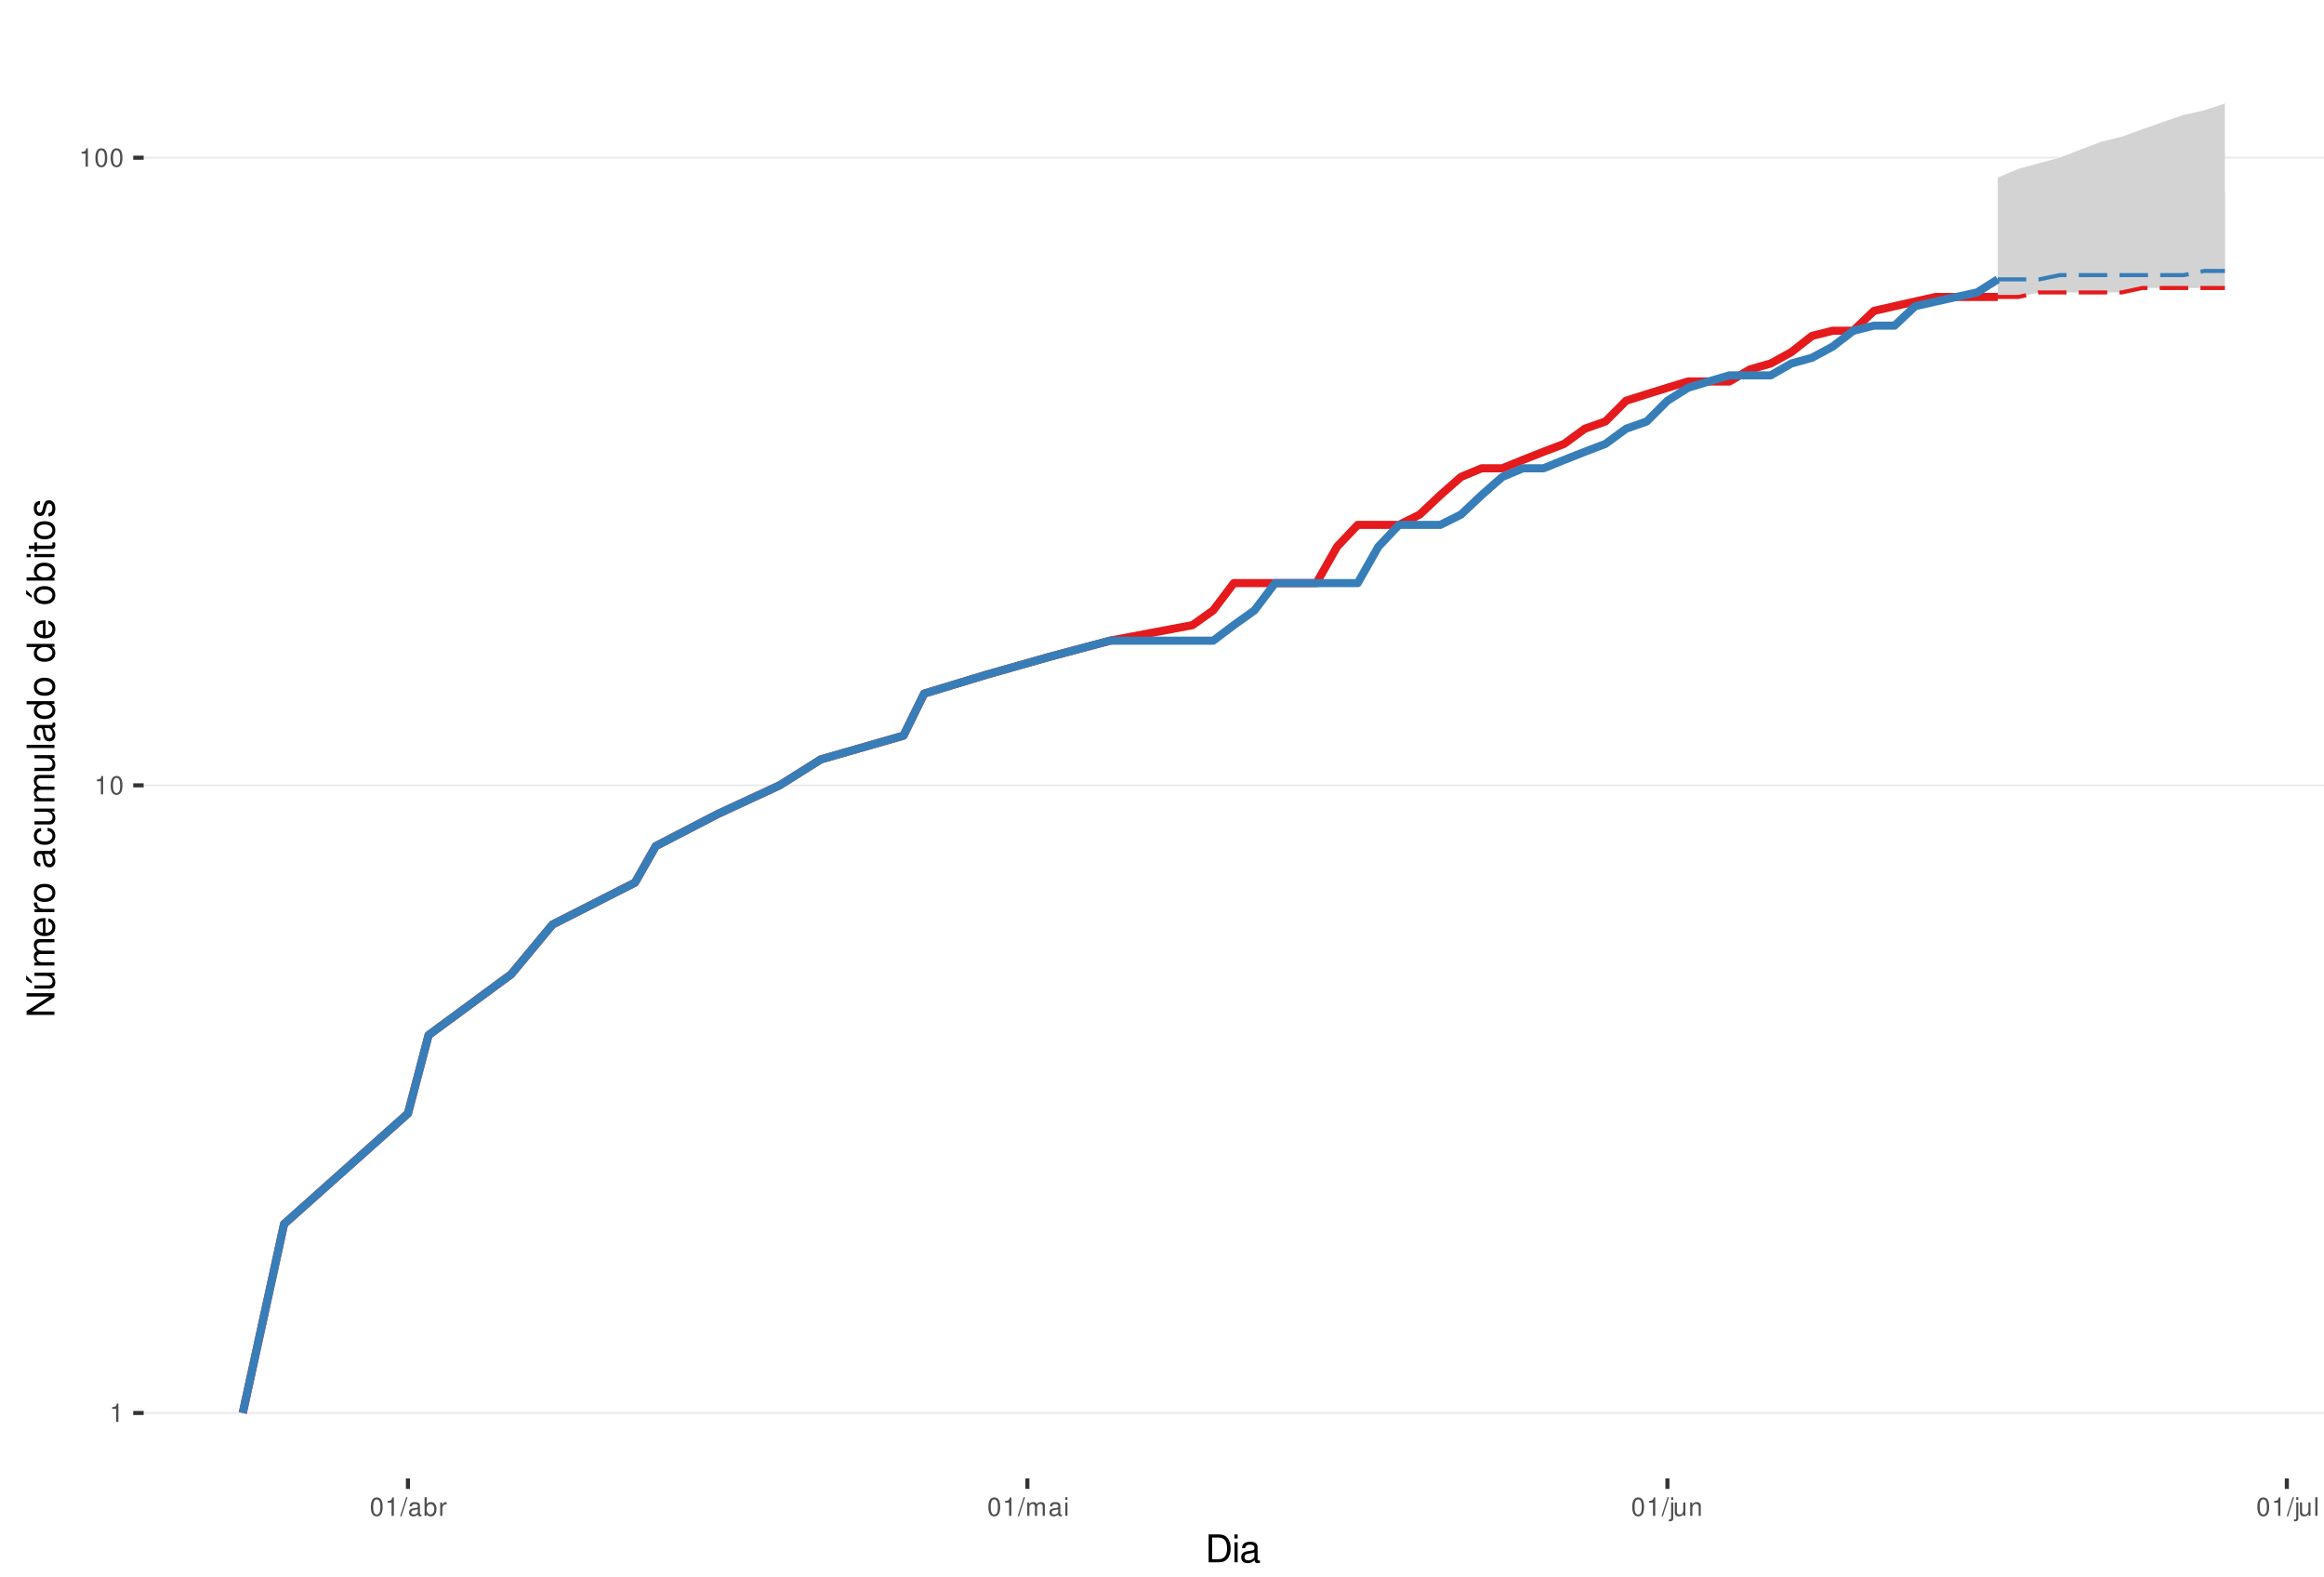
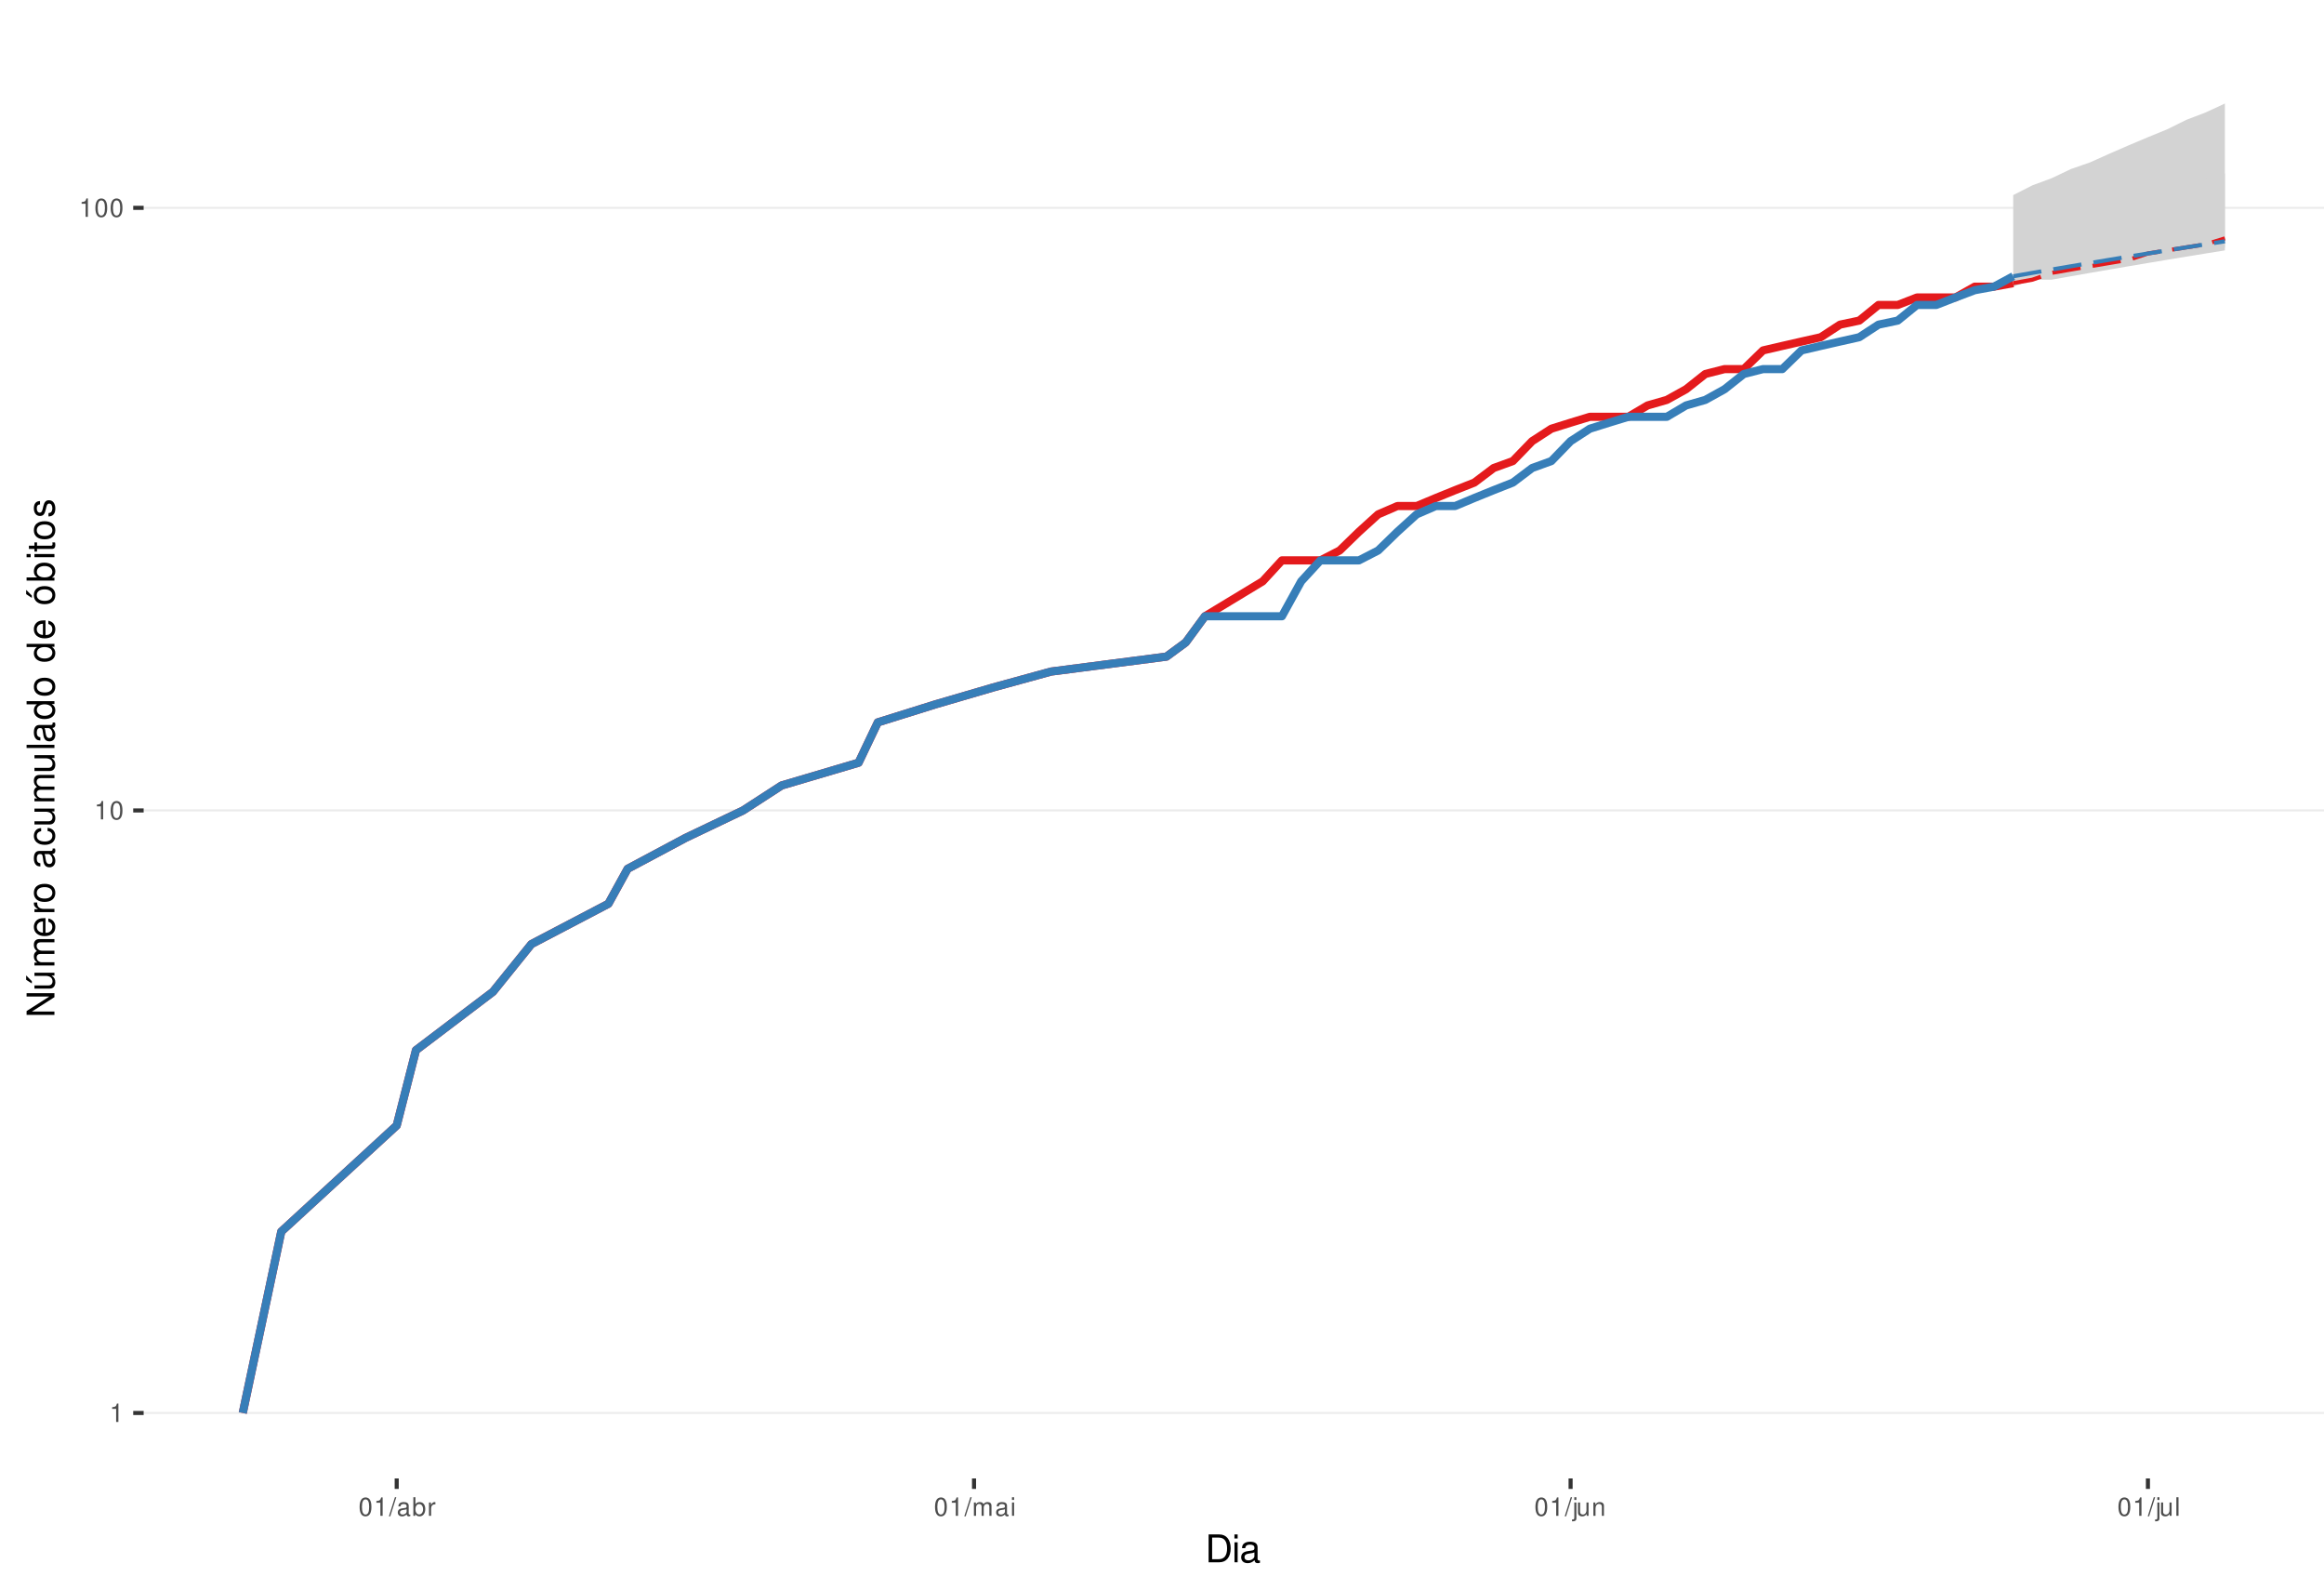
<svg xmlns="http://www.w3.org/2000/svg" xmlns:xlink="http://www.w3.org/1999/xlink" width="609pt" height="413pt" viewBox="0 0 609 413" version="1.1">
  <defs>
    <g>
      <symbol overflow="visible" id="glyph0-0">
        <path style="stroke:none;" d="" />
      </symbol>
      <symbol overflow="visible" id="glyph0-1">
        <path style="stroke:none;" d="M 1.719 -3.422 L 1.719 0 L 2.312 0 L 2.312 -4.812 L 1.922 -4.812 C 1.719 -4.078 1.578 -3.969 0.672 -3.859 L 0.672 -3.422 Z M 1.719 -3.422 " />
      </symbol>
      <symbol overflow="visible" id="glyph0-2">
        <path style="stroke:none;" d="M 1.828 -4.812 C 1.391 -4.812 0.984 -4.609 0.75 -4.281 C 0.438 -3.859 0.281 -3.219 0.281 -2.328 C 0.281 -0.703 0.812 0.156 1.828 0.156 C 2.828 0.156 3.375 -0.703 3.375 -2.297 C 3.375 -3.219 3.234 -3.844 2.922 -4.281 C 2.672 -4.625 2.281 -4.812 1.828 -4.812 Z M 1.828 -4.297 C 2.469 -4.297 2.781 -3.641 2.781 -2.344 C 2.781 -0.969 2.469 -0.328 1.812 -0.328 C 1.203 -0.328 0.891 -1 0.891 -2.328 C 0.891 -3.641 1.203 -4.297 1.828 -4.297 Z M 1.828 -4.297 " />
      </symbol>
      <symbol overflow="visible" id="glyph0-3">
        <path style="stroke:none;" d="M 1.531 -4.859 L -0.047 0.141 L 0.312 0.141 L 1.891 -4.859 Z M 1.531 -4.859 " />
      </symbol>
      <symbol overflow="visible" id="glyph0-4">
        <path style="stroke:none;" d="M 3.562 -0.328 C 3.5 -0.312 3.469 -0.312 3.438 -0.312 C 3.25 -0.312 3.141 -0.406 3.141 -0.578 L 3.141 -2.641 C 3.141 -3.25 2.688 -3.594 1.828 -3.594 C 1.312 -3.594 0.906 -3.438 0.672 -3.188 C 0.516 -3 0.453 -2.797 0.438 -2.453 L 0.984 -2.453 C 1.031 -2.875 1.297 -3.078 1.812 -3.078 C 2.312 -3.078 2.594 -2.891 2.594 -2.562 L 2.594 -2.406 C 2.578 -2.172 2.469 -2.078 2.016 -2.031 C 1.219 -1.922 1.109 -1.891 0.891 -1.812 C 0.484 -1.641 0.281 -1.328 0.281 -0.875 C 0.281 -0.25 0.719 0.156 1.422 0.156 C 1.859 0.156 2.219 0 2.609 -0.359 C 2.656 0 2.828 0.156 3.188 0.156 C 3.297 0.156 3.375 0.141 3.562 0.094 Z M 2.594 -1.094 C 2.594 -0.906 2.531 -0.797 2.375 -0.641 C 2.141 -0.438 1.875 -0.328 1.547 -0.328 C 1.109 -0.328 0.859 -0.547 0.859 -0.891 C 0.859 -1.266 1.094 -1.438 1.703 -1.531 C 2.297 -1.609 2.406 -1.641 2.594 -1.719 Z M 2.594 -1.094 " />
      </symbol>
      <symbol overflow="visible" id="glyph0-5">
        <path style="stroke:none;" d="M 0.359 -4.859 L 0.359 0 L 0.859 0 L 0.859 -0.453 C 1.125 -0.047 1.484 0.156 1.969 0.156 C 2.875 0.156 3.484 -0.594 3.484 -1.75 C 3.484 -2.891 2.922 -3.594 1.984 -3.594 C 1.516 -3.594 1.172 -3.406 0.906 -3.016 L 0.906 -4.859 Z M 1.891 -3.062 C 2.5 -3.062 2.906 -2.531 2.906 -1.703 C 2.906 -0.906 2.484 -0.359 1.891 -0.359 C 1.297 -0.359 0.906 -0.906 0.906 -1.719 C 0.906 -2.531 1.297 -3.062 1.891 -3.062 Z M 1.891 -3.062 " />
      </symbol>
      <symbol overflow="visible" id="glyph0-6">
        <path style="stroke:none;" d="M 0.453 -3.484 L 0.453 0 L 1.016 0 L 1.016 -1.812 C 1.031 -2.656 1.375 -3.016 2.141 -3 L 2.141 -3.562 C 2.047 -3.578 1.984 -3.594 1.922 -3.594 C 1.562 -3.594 1.297 -3.375 0.969 -2.859 L 0.969 -3.484 Z M 0.453 -3.484 " />
      </symbol>
      <symbol overflow="visible" id="glyph0-7">
        <path style="stroke:none;" d="M 0.469 -3.484 L 0.469 0 L 1.031 0 L 1.031 -2.188 C 1.031 -2.703 1.391 -3.109 1.844 -3.109 C 2.25 -3.109 2.484 -2.844 2.484 -2.406 L 2.484 0 L 3.047 0 L 3.047 -2.188 C 3.047 -2.703 3.422 -3.109 3.875 -3.109 C 4.266 -3.109 4.516 -2.844 4.516 -2.406 L 4.516 0 L 5.078 0 L 5.078 -2.609 C 5.078 -3.234 4.719 -3.594 4.062 -3.594 C 3.594 -3.594 3.312 -3.453 2.984 -3.062 C 2.781 -3.422 2.5 -3.594 2.047 -3.594 C 1.578 -3.594 1.266 -3.422 0.984 -3 L 0.984 -3.484 Z M 0.469 -3.484 " />
      </symbol>
      <symbol overflow="visible" id="glyph0-8">
        <path style="stroke:none;" d="M 1 -3.484 L 0.453 -3.484 L 0.453 0 L 1 0 Z M 1 -4.859 L 0.438 -4.859 L 0.438 -4.156 L 1 -4.156 Z M 1 -4.859 " />
      </symbol>
      <symbol overflow="visible" id="glyph0-9">
        <path style="stroke:none;" d="M 0.469 -3.484 L 0.469 0.5 C 0.469 0.859 0.359 0.969 0.016 0.969 C -0.031 0.969 -0.047 0.969 -0.125 0.953 L -0.125 1.438 C -0.047 1.438 -0.016 1.453 0.062 1.453 C 0.688 1.453 1.016 1.203 1.016 0.719 L 1.016 -3.484 Z M 1.016 -4.859 L 0.469 -4.859 L 0.469 -4.156 L 1.016 -4.156 Z M 1.016 -4.859 " />
      </symbol>
      <symbol overflow="visible" id="glyph0-10">
        <path style="stroke:none;" d="M 3.203 0 L 3.203 -3.484 L 2.656 -3.484 L 2.656 -1.516 C 2.656 -0.797 2.281 -0.328 1.703 -0.328 C 1.266 -0.328 0.984 -0.594 0.984 -1.016 L 0.984 -3.484 L 0.438 -3.484 L 0.438 -0.797 C 0.438 -0.219 0.859 0.156 1.547 0.156 C 2.062 0.156 2.391 -0.031 2.703 -0.484 L 2.703 0 Z M 3.203 0 " />
      </symbol>
      <symbol overflow="visible" id="glyph0-11">
        <path style="stroke:none;" d="M 0.469 -3.484 L 0.469 0 L 1.031 0 L 1.031 -1.922 C 1.031 -2.641 1.391 -3.109 1.969 -3.109 C 2.406 -3.109 2.688 -2.828 2.688 -2.422 L 2.688 0 L 3.234 0 L 3.234 -2.641 C 3.234 -3.219 2.812 -3.594 2.141 -3.594 C 1.625 -3.594 1.281 -3.391 0.984 -2.906 L 0.984 -3.484 Z M 0.469 -3.484 " />
      </symbol>
      <symbol overflow="visible" id="glyph0-12">
        <path style="stroke:none;" d="M 1.016 -4.859 L 0.453 -4.859 L 0.453 0 L 1.016 0 Z M 1.016 -4.859 " />
      </symbol>
      <symbol overflow="visible" id="glyph1-0">
        <path style="stroke:none;" d="" />
      </symbol>
      <symbol overflow="visible" id="glyph1-1">
        <path style="stroke:none;" d="M 0.891 0 L 3.703 0 C 5.547 0 6.672 -1.375 6.672 -3.656 C 6.672 -5.906 5.547 -7.297 3.703 -7.297 L 0.891 -7.297 Z M 1.812 -0.812 L 1.812 -6.469 L 3.547 -6.469 C 4.984 -6.469 5.734 -5.5 5.734 -3.641 C 5.734 -1.797 4.984 -0.812 3.547 -0.812 Z M 1.812 -0.812 " />
      </symbol>
      <symbol overflow="visible" id="glyph1-2">
        <path style="stroke:none;" d="M 1.5 -5.234 L 0.672 -5.234 L 0.672 0 L 1.5 0 Z M 1.5 -7.297 L 0.656 -7.297 L 0.656 -6.234 L 1.5 -6.234 Z M 1.5 -7.297 " />
      </symbol>
      <symbol overflow="visible" id="glyph1-3">
        <path style="stroke:none;" d="M 5.344 -0.484 C 5.266 -0.469 5.219 -0.469 5.172 -0.469 C 4.875 -0.469 4.719 -0.625 4.719 -0.875 L 4.719 -3.953 C 4.719 -4.891 4.047 -5.391 2.75 -5.391 C 1.984 -5.391 1.375 -5.172 1.016 -4.781 C 0.766 -4.516 0.672 -4.203 0.656 -3.688 L 1.484 -3.688 C 1.562 -4.328 1.938 -4.625 2.719 -4.625 C 3.484 -4.625 3.891 -4.344 3.891 -3.844 L 3.891 -3.625 C 3.875 -3.266 3.703 -3.125 3.016 -3.047 C 1.844 -2.891 1.656 -2.844 1.344 -2.719 C 0.734 -2.453 0.422 -2 0.422 -1.312 C 0.422 -0.375 1.078 0.234 2.141 0.234 C 2.797 0.234 3.328 0 3.922 -0.547 C 3.984 0 4.234 0.234 4.781 0.234 C 4.953 0.234 5.062 0.203 5.344 0.141 Z M 3.891 -1.656 C 3.891 -1.375 3.812 -1.203 3.562 -0.969 C 3.219 -0.656 2.812 -0.5 2.312 -0.5 C 1.672 -0.5 1.297 -0.812 1.297 -1.344 C 1.297 -1.891 1.656 -2.172 2.547 -2.297 C 3.438 -2.422 3.609 -2.453 3.891 -2.594 Z M 3.891 -1.656 " />
      </symbol>
      <symbol overflow="visible" id="glyph2-0">
        <path style="stroke:none;" d="" />
      </symbol>
      <symbol overflow="visible" id="glyph2-1">
        <path style="stroke:none;" d="M -7.297 -6.453 L -7.297 -5.578 L -1.328 -5.578 L -7.297 -1.766 L -7.297 -0.766 L 0 -0.766 L 0 -1.641 L -5.906 -1.641 L 0 -5.406 L 0 -6.453 Z M -7.297 -6.453 " />
      </symbol>
      <symbol overflow="visible" id="glyph2-2">
        <path style="stroke:none;" d="M 0 -4.812 L -5.234 -4.812 L -5.234 -3.984 L -2.266 -3.984 C -1.203 -3.984 -0.5 -3.438 -0.5 -2.562 C -0.5 -1.906 -0.906 -1.484 -1.531 -1.484 L -5.234 -1.484 L -5.234 -0.656 L -1.203 -0.656 C -0.328 -0.656 0.234 -1.297 0.234 -2.312 C 0.234 -3.094 -0.047 -3.578 -0.734 -4.062 L 0 -4.062 Z M -7.406 -2.953 L -5.922 -2 L -5.922 -2.594 L -7.406 -4.094 Z M -7.406 -2.953 " />
      </symbol>
      <symbol overflow="visible" id="glyph2-3">
        <path style="stroke:none;" d="M -5.234 -0.703 L 0 -0.703 L 0 -1.547 L -3.297 -1.547 C -4.047 -1.547 -4.656 -2.094 -4.656 -2.766 C -4.656 -3.391 -4.281 -3.734 -3.609 -3.734 L 0 -3.734 L 0 -4.578 L -3.297 -4.578 C -4.047 -4.578 -4.656 -5.125 -4.656 -5.812 C -4.656 -6.422 -4.266 -6.781 -3.609 -6.781 L 0 -6.781 L 0 -7.625 L -3.938 -7.625 C -4.875 -7.625 -5.391 -7.078 -5.391 -6.094 C -5.391 -5.406 -5.188 -4.984 -4.594 -4.484 C -5.156 -4.188 -5.391 -3.766 -5.391 -3.078 C -5.391 -2.375 -5.125 -1.906 -4.5 -1.469 L -5.234 -1.469 Z M -5.234 -0.703 " />
      </symbol>
      <symbol overflow="visible" id="glyph2-4">
        <path style="stroke:none;" d="M -2.344 -5.125 C -3.141 -5.125 -3.625 -5.062 -4.016 -4.922 C -4.875 -4.578 -5.391 -3.781 -5.391 -2.797 C -5.391 -1.344 -4.281 -0.406 -2.547 -0.406 C -0.812 -0.406 0.234 -1.297 0.234 -2.781 C 0.234 -3.984 -0.453 -4.812 -1.594 -5.016 L -1.594 -4.188 C -0.906 -3.953 -0.547 -3.484 -0.547 -2.812 C -0.547 -2.281 -0.781 -1.828 -1.219 -1.547 C -1.516 -1.344 -1.812 -1.281 -2.344 -1.266 Z M -3.016 -1.297 C -3.984 -1.359 -4.625 -1.953 -4.625 -2.797 C -4.625 -3.641 -3.953 -4.234 -3.016 -4.234 Z M -3.016 -1.297 " />
      </symbol>
      <symbol overflow="visible" id="glyph2-5">
        <path style="stroke:none;" d="M -5.234 -0.688 L 0 -0.688 L 0 -1.531 L -2.719 -1.531 C -3.984 -1.547 -4.547 -2.062 -4.516 -3.203 L -5.359 -3.203 C -5.375 -3.062 -5.391 -2.984 -5.391 -2.891 C -5.391 -2.344 -5.062 -1.938 -4.297 -1.453 L -5.234 -1.453 Z M -5.234 -0.688 " />
      </symbol>
      <symbol overflow="visible" id="glyph2-6">
        <path style="stroke:none;" d="M -5.391 -2.719 C -5.391 -1.234 -4.344 -0.359 -2.578 -0.359 C -0.812 -0.359 0.234 -1.234 0.234 -2.734 C 0.234 -4.203 -0.812 -5.094 -2.547 -5.094 C -4.359 -5.094 -5.391 -4.234 -5.391 -2.719 Z M -4.625 -2.734 C -4.625 -3.672 -3.844 -4.234 -2.547 -4.234 C -1.312 -4.234 -0.547 -3.656 -0.547 -2.734 C -0.547 -1.797 -1.312 -1.234 -2.578 -1.234 C -3.844 -1.234 -4.625 -1.797 -4.625 -2.734 Z M -4.625 -2.734 " />
      </symbol>
      <symbol overflow="visible" id="glyph2-7">
        <path style="stroke:none;" d="" />
      </symbol>
      <symbol overflow="visible" id="glyph2-8">
        <path style="stroke:none;" d="M -0.484 -5.344 C -0.469 -5.266 -0.469 -5.219 -0.469 -5.172 C -0.469 -4.875 -0.625 -4.719 -0.875 -4.719 L -3.953 -4.719 C -4.891 -4.719 -5.391 -4.047 -5.391 -2.75 C -5.391 -1.984 -5.172 -1.375 -4.781 -1.016 C -4.516 -0.766 -4.203 -0.672 -3.688 -0.656 L -3.688 -1.484 C -4.328 -1.562 -4.625 -1.938 -4.625 -2.719 C -4.625 -3.484 -4.344 -3.891 -3.844 -3.891 L -3.625 -3.891 C -3.266 -3.875 -3.125 -3.703 -3.047 -3.016 C -2.891 -1.844 -2.844 -1.656 -2.719 -1.344 C -2.453 -0.734 -2 -0.422 -1.312 -0.422 C -0.375 -0.422 0.234 -1.078 0.234 -2.141 C 0.234 -2.797 0 -3.328 -0.547 -3.922 C 0 -3.984 0.234 -4.234 0.234 -4.781 C 0.234 -4.953 0.203 -5.062 0.141 -5.344 Z M -1.656 -3.891 C -1.375 -3.891 -1.203 -3.812 -0.969 -3.562 C -0.656 -3.219 -0.5 -2.812 -0.5 -2.312 C -0.5 -1.672 -0.812 -1.297 -1.344 -1.297 C -1.891 -1.297 -2.172 -1.656 -2.297 -2.547 C -2.422 -3.438 -2.453 -3.609 -2.594 -3.891 Z M -1.656 -3.891 " />
      </symbol>
      <symbol overflow="visible" id="glyph2-9">
        <path style="stroke:none;" d="M -3.484 -4.703 C -3.984 -4.672 -4.312 -4.562 -4.609 -4.359 C -5.094 -4 -5.391 -3.375 -5.391 -2.641 C -5.391 -1.219 -4.266 -0.312 -2.531 -0.312 C -0.844 -0.312 0.234 -1.203 0.234 -2.625 C 0.234 -3.875 -0.516 -4.672 -1.797 -4.766 L -1.797 -3.938 C -0.953 -3.797 -0.547 -3.359 -0.547 -2.656 C -0.547 -1.734 -1.297 -1.188 -2.531 -1.188 C -3.844 -1.188 -4.625 -1.719 -4.625 -2.625 C -4.625 -3.328 -4.203 -3.766 -3.484 -3.875 Z M -3.484 -4.703 " />
      </symbol>
      <symbol overflow="visible" id="glyph2-10">
        <path style="stroke:none;" d="M 0 -4.812 L -5.234 -4.812 L -5.234 -3.984 L -2.266 -3.984 C -1.203 -3.984 -0.5 -3.438 -0.5 -2.562 C -0.5 -1.906 -0.906 -1.484 -1.531 -1.484 L -5.234 -1.484 L -5.234 -0.656 L -1.203 -0.656 C -0.328 -0.656 0.234 -1.297 0.234 -2.312 C 0.234 -3.094 -0.047 -3.578 -0.734 -4.062 L 0 -4.062 Z M 0 -4.812 " />
      </symbol>
      <symbol overflow="visible" id="glyph2-11">
        <path style="stroke:none;" d="M -7.297 -1.516 L -7.297 -0.688 L 0 -0.688 L 0 -1.516 Z M -7.297 -1.516 " />
      </symbol>
      <symbol overflow="visible" id="glyph2-12">
        <path style="stroke:none;" d="M -7.297 -4.953 L -7.297 -4.125 L -4.578 -4.125 C -5.109 -3.766 -5.391 -3.203 -5.391 -2.516 C -5.391 -1.156 -4.297 -0.266 -2.625 -0.266 C -0.859 -0.266 0.234 -1.125 0.234 -2.547 C 0.234 -3.266 -0.047 -3.766 -0.688 -4.203 L 0 -4.203 L 0 -4.953 Z M -4.609 -2.656 C -4.609 -3.547 -3.812 -4.125 -2.562 -4.125 C -1.344 -4.125 -0.547 -3.547 -0.547 -2.656 C -0.547 -1.734 -1.359 -1.125 -2.578 -1.125 C -3.797 -1.125 -4.609 -1.734 -4.609 -2.656 Z M -4.609 -2.656 " />
      </symbol>
      <symbol overflow="visible" id="glyph2-13">
        <path style="stroke:none;" d="M -5.391 -2.719 C -5.391 -1.234 -4.344 -0.359 -2.578 -0.359 C -0.812 -0.359 0.234 -1.234 0.234 -2.734 C 0.234 -4.203 -0.812 -5.094 -2.547 -5.094 C -4.359 -5.094 -5.391 -4.234 -5.391 -2.719 Z M -4.625 -2.734 C -4.625 -3.672 -3.844 -4.234 -2.547 -4.234 C -1.312 -4.234 -0.547 -3.656 -0.547 -2.734 C -0.547 -1.797 -1.312 -1.234 -2.578 -1.234 C -3.844 -1.234 -4.625 -1.797 -4.625 -2.734 Z M -7.406 -2.984 L -5.922 -2.016 L -5.922 -2.625 L -7.406 -4.109 Z M -7.406 -2.984 " />
      </symbol>
      <symbol overflow="visible" id="glyph2-14">
        <path style="stroke:none;" d="M -7.297 -0.547 L 0 -0.547 L 0 -1.297 L -0.672 -1.297 C -0.062 -1.688 0.234 -2.219 0.234 -2.953 C 0.234 -4.328 -0.906 -5.234 -2.641 -5.234 C -4.344 -5.234 -5.391 -4.375 -5.391 -2.984 C -5.391 -2.266 -5.125 -1.766 -4.531 -1.375 L -7.297 -1.375 Z M -4.609 -2.828 C -4.609 -3.766 -3.797 -4.359 -2.547 -4.359 C -1.359 -4.359 -0.547 -3.734 -0.547 -2.828 C -0.547 -1.938 -1.344 -1.375 -2.578 -1.375 C -3.812 -1.375 -4.609 -1.938 -4.609 -2.828 Z M -4.609 -2.828 " />
      </symbol>
      <symbol overflow="visible" id="glyph2-15">
        <path style="stroke:none;" d="M -5.234 -1.5 L -5.234 -0.672 L 0 -0.672 L 0 -1.5 Z M -7.297 -1.5 L -7.297 -0.656 L -6.234 -0.656 L -6.234 -1.5 Z M -7.297 -1.5 " />
      </symbol>
      <symbol overflow="visible" id="glyph2-16">
        <path style="stroke:none;" d="M -5.234 -2.547 L -5.234 -1.688 L -6.688 -1.688 L -6.688 -0.844 L -5.234 -0.844 L -5.234 -0.141 L -4.562 -0.141 L -4.562 -0.844 L -0.594 -0.844 C -0.062 -0.844 0.234 -1.203 0.234 -1.859 C 0.234 -2.078 0.203 -2.266 0.156 -2.547 L -0.547 -2.547 C -0.516 -2.422 -0.5 -2.312 -0.5 -2.141 C -0.5 -1.781 -0.594 -1.688 -0.969 -1.688 L -4.562 -1.688 L -4.562 -2.547 Z M -5.234 -2.547 " />
      </symbol>
      <symbol overflow="visible" id="glyph2-17">
        <path style="stroke:none;" d="M -3.781 -4.375 C -4.812 -4.375 -5.391 -3.688 -5.391 -2.484 C -5.391 -1.266 -4.766 -0.469 -3.797 -0.469 C -2.969 -0.469 -2.578 -0.891 -2.281 -2.125 L -2.094 -2.906 C -1.953 -3.484 -1.734 -3.719 -1.375 -3.719 C -0.875 -3.719 -0.547 -3.234 -0.547 -2.5 C -0.547 -2.047 -0.672 -1.672 -0.891 -1.453 C -1.047 -1.328 -1.188 -1.266 -1.562 -1.219 L -1.562 -0.344 C -0.344 -0.375 0.234 -1.062 0.234 -2.438 C 0.234 -3.75 -0.422 -4.594 -1.438 -4.594 C -2.203 -4.594 -2.641 -4.156 -2.891 -3.109 L -3.078 -2.312 C -3.234 -1.625 -3.453 -1.344 -3.828 -1.344 C -4.312 -1.344 -4.625 -1.766 -4.625 -2.453 C -4.625 -3.125 -4.328 -3.484 -3.781 -3.5 Z M -3.781 -4.375 " />
      </symbol>
    </g>
    <clipPath id="clip1">
      <path d="M 37.645 9.961 L 609 9.961 L 609 387.328 L 37.645 387.328 Z M 37.645 9.961 " />
    </clipPath>
    <clipPath id="clip2">
      <path d="M 37.645 369 L 609 369 L 609 371 L 37.645 371 Z M 37.645 369 " />
    </clipPath>
    <clipPath id="clip3">
-       <path d="M 37.645 205 L 609 205 L 609 207 L 37.645 207 Z M 37.645 205 " />
+       <path d="M 37.645 212 L 609 212 L 609 213 L 37.645 213 Z M 37.645 212 " />
    </clipPath>
    <clipPath id="clip4">
-       <path d="M 37.645 41 L 609 41 L 609 42 L 37.645 42 Z M 37.645 41 " />
+       <path d="M 37.645 54 L 609 54 L 609 55 L 37.645 55 Z M 37.645 54 " />
    </clipPath>
  </defs>
  <g id="surface235">
    <rect x="0" y="0" width="609" height="413" style="fill:rgb(100%,100%,100%);fill-opacity:1;stroke:none;" />
    <rect x="0" y="0" width="609" height="413" style="fill:rgb(100%,100%,100%);fill-opacity:1;stroke:none;" />
    <path style="fill:none;stroke-width:1.067;stroke-linecap:round;stroke-linejoin:round;stroke:rgb(100%,100%,100%);stroke-opacity:1;stroke-miterlimit:10;" d="M 0 413 L 609 413 L 609 0 L 0 0 Z M 0 413 " />
    <g clip-path="url(#clip1)" clip-rule="nonzero">
      <path style=" stroke:none;fill-rule:nonzero;fill:rgb(100%,100%,100%);fill-opacity:1;" d="M 37.645 387.328 L 609 387.328 L 609 9.961 L 37.645 9.961 Z M 37.645 387.328 " />
    </g>
    <g clip-path="url(#clip2)" clip-rule="nonzero">
      <path style="fill:none;stroke-width:0.533;stroke-linecap:butt;stroke-linejoin:round;stroke:rgb(92.157%,92.157%,92.157%);stroke-opacity:1;stroke-miterlimit:10;" d="M 37.645 370.176 L 609 370.176 " />
    </g>
    <g clip-path="url(#clip3)" clip-rule="nonzero">
-       <path style="fill:none;stroke-width:0.533;stroke-linecap:butt;stroke-linejoin:round;stroke:rgb(92.157%,92.157%,92.157%);stroke-opacity:1;stroke-miterlimit:10;" d="M 37.645 205.746 L 609 205.746 " />
+       <path style="fill:none;stroke-width:0.533;stroke-linecap:butt;stroke-linejoin:round;stroke:rgb(92.157%,92.157%,92.157%);stroke-opacity:1;stroke-miterlimit:10;" d="M 37.645 212.316 L 609 212.316 " />
    </g>
    <g clip-path="url(#clip4)" clip-rule="nonzero">
-       <path style="fill:none;stroke-width:0.533;stroke-linecap:butt;stroke-linejoin:round;stroke:rgb(92.157%,92.157%,92.157%);stroke-opacity:1;stroke-miterlimit:10;" d="M 37.645 41.316 L 609 41.316 " />
-     </g>
-     <path style=" stroke:none;fill-rule:nonzero;fill:rgb(82.745%,82.745%,82.745%);fill-opacity:1;" d="M 523.512 46.5 L 528.922 44.23 L 534.336 42.758 L 539.746 41.316 L 545.156 39.203 L 550.566 37.156 L 555.977 35.82 L 561.387 33.863 L 566.797 31.957 L 572.207 30.105 L 577.617 28.895 L 583.031 27.117 L 583.031 75.453 L 561.387 75.453 L 555.977 76.613 L 534.336 76.613 L 528.922 77.793 L 523.512 77.793 Z M 523.512 46.5 " />
-     <path style=" stroke:none;fill-rule:nonzero;fill:rgb(82.745%,82.745%,82.745%);fill-opacity:1;" d="M 523.512 73.188 L 528.922 70.988 L 534.336 67.812 L 539.746 65.773 L 545.156 62.816 L 550.566 60.914 L 555.977 59.059 L 561.387 57.25 L 566.797 54.621 L 572.207 52.922 L 577.617 51.262 L 583.031 50.445 L 583.031 70.988 L 577.617 70.988 L 572.207 72.078 L 539.746 72.078 L 534.336 73.188 Z M 523.512 73.188 " />
-     <path style="fill:none;stroke-width:2.134;stroke-linecap:butt;stroke-linejoin:round;stroke:rgb(89.412%,10.196%,10.98%);stroke-opacity:1;stroke-miterlimit:10;" d="M 63.617 370.176 L 74.438 320.676 L 106.898 291.723 L 112.312 271.18 L 133.953 255.242 L 144.773 242.223 L 166.418 231.215 L 171.828 221.68 L 188.059 213.27 L 204.289 205.746 L 215.113 198.941 L 236.754 192.727 L 242.164 181.719 L 258.395 176.793 L 274.629 172.184 L 290.859 167.852 L 312.5 163.77 L 317.91 159.91 L 323.324 152.762 L 344.965 152.762 L 350.375 143.227 L 355.785 137.512 L 366.605 137.512 L 372.016 134.816 L 377.43 129.715 L 382.84 124.953 L 388.25 122.684 L 393.66 122.684 L 399.07 120.488 L 404.48 118.355 L 409.891 116.285 L 415.301 112.316 L 420.711 110.41 L 426.125 104.984 L 431.535 103.266 L 436.945 101.586 L 442.355 99.941 L 453.176 99.941 L 458.586 96.77 L 463.996 95.234 L 469.406 92.258 L 474.816 88.012 L 480.23 86.652 L 485.641 86.652 L 491.051 81.457 L 496.461 80.215 L 501.871 78.996 L 507.281 77.793 L 523.512 77.793 " />
-     <path style="fill:none;stroke-width:1.067;stroke-linecap:butt;stroke-linejoin:round;stroke:rgb(89.412%,10.196%,10.98%);stroke-opacity:1;stroke-dasharray:7.469,3.201;stroke-miterlimit:10;" d="M 523.512 77.793 L 528.922 77.793 L 534.336 76.613 L 555.977 76.613 L 561.387 75.453 L 583.031 75.453 " />
-     <path style="fill:none;stroke-width:2.134;stroke-linecap:butt;stroke-linejoin:round;stroke:rgb(21.569%,49.412%,72.157%);stroke-opacity:1;stroke-miterlimit:10;" d="M 63.617 370.176 L 74.438 320.676 L 106.898 291.723 L 112.312 271.18 L 133.953 255.242 L 144.773 242.223 L 166.418 231.215 L 171.828 221.68 L 188.059 213.27 L 204.289 205.746 L 215.113 198.941 L 236.754 192.727 L 242.164 181.719 L 258.395 176.793 L 274.629 172.184 L 290.859 167.852 L 317.91 167.852 L 323.324 163.77 L 328.734 159.91 L 334.145 152.762 L 355.785 152.762 L 361.195 143.227 L 366.605 137.512 L 377.43 137.512 L 382.84 134.816 L 388.25 129.715 L 393.66 124.953 L 399.07 122.684 L 404.48 122.684 L 409.891 120.488 L 415.301 118.355 L 420.711 116.285 L 426.125 112.316 L 431.535 110.41 L 436.945 104.984 L 442.355 101.586 L 447.766 99.941 L 453.176 98.34 L 463.996 98.34 L 469.406 95.234 L 474.816 93.73 L 480.23 90.812 L 485.641 86.652 L 491.051 85.316 L 496.461 85.316 L 501.871 80.215 L 507.281 78.996 L 512.691 77.793 L 518.102 76.613 L 523.512 73.188 " />
-     <path style="fill:none;stroke-width:1.067;stroke-linecap:butt;stroke-linejoin:round;stroke:rgb(21.569%,49.412%,72.157%);stroke-opacity:1;stroke-dasharray:7.469,3.201;stroke-miterlimit:10;" d="M 523.512 73.188 L 534.336 73.188 L 539.746 72.078 L 572.207 72.078 L 577.617 70.988 L 583.031 70.988 " />
+       <path style="fill:none;stroke-width:0.533;stroke-linecap:butt;stroke-linejoin:round;stroke:rgb(92.157%,92.157%,92.157%);stroke-opacity:1;stroke-miterlimit:10;" d="M 37.645 54.453 L 609 54.453 " />
+     </g>
+     <path style=" stroke:none;fill-rule:nonzero;fill:rgb(82.745%,82.745%,82.745%);fill-opacity:1;" d="M 527.559 51.109 L 532.602 48.547 L 537.645 46.684 L 542.688 44.281 L 547.73 42.527 L 552.773 40.262 L 557.816 38.07 L 562.859 35.941 L 567.902 33.879 L 572.945 31.387 L 577.988 29.457 L 583.031 27.117 L 583.031 65.598 L 577.988 66.41 L 572.945 67.23 L 567.902 68.059 L 562.859 68.902 L 557.816 69.754 L 552.773 70.617 L 547.73 71.488 L 542.688 72.375 L 537.645 73.27 L 532.602 73.27 L 527.559 75.098 Z M 527.559 51.109 " />
+     <path style=" stroke:none;fill-rule:nonzero;fill:rgb(82.745%,82.745%,82.745%);fill-opacity:1;" d="M 527.559 72.375 L 532.602 68.902 L 537.645 66.41 L 542.688 63.219 L 547.73 60.172 L 552.773 57.973 L 557.816 55.145 L 562.859 53.098 L 567.902 50.461 L 572.945 48.547 L 577.988 46.684 L 583.031 45.473 L 583.031 64.797 L 577.988 65.598 L 572.945 66.41 L 567.902 66.41 L 562.859 67.23 L 557.816 68.059 L 552.773 68.902 L 547.73 69.754 L 542.688 69.754 L 537.645 70.617 L 532.602 71.488 Z M 527.559 72.375 " />
+     <path style="fill:none;stroke-width:2.134;stroke-linecap:butt;stroke-linejoin:round;stroke:rgb(89.412%,10.196%,10.98%);stroke-opacity:1;stroke-miterlimit:10;" d="M 63.617 370.176 L 73.703 322.656 L 103.957 294.855 L 109 275.133 L 129.172 259.836 L 139.258 247.336 L 159.43 236.77 L 164.473 227.613 L 179.602 219.539 L 194.73 212.316 L 204.816 205.781 L 224.988 199.816 L 230.031 189.246 L 245.16 184.516 L 260.285 180.094 L 275.414 175.938 L 305.672 172.02 L 310.715 168.312 L 315.758 161.449 L 330.887 152.297 L 335.93 146.809 L 346.016 146.809 L 351.059 144.219 L 356.102 139.32 L 361.145 134.75 L 366.188 132.57 L 371.23 132.57 L 376.273 130.461 L 381.316 128.414 L 386.359 126.43 L 391.402 122.617 L 396.445 120.789 L 401.488 115.582 L 406.531 112.316 L 411.574 110.738 L 416.617 109.199 L 426.699 109.199 L 431.742 106.219 L 436.785 104.773 L 441.828 101.977 L 446.871 97.98 L 451.914 96.699 L 456.957 96.699 L 462 91.801 L 467.043 90.629 L 472.086 89.477 L 477.129 88.344 L 482.172 85.051 L 487.215 83.988 L 492.258 79.895 L 497.301 79.895 L 502.344 77.934 L 512.43 77.934 L 517.473 75.098 L 522.516 75.098 L 527.559 74.18 " />
+     <path style="fill:none;stroke-width:1.067;stroke-linecap:butt;stroke-linejoin:round;stroke:rgb(89.412%,10.196%,10.98%);stroke-opacity:1;stroke-dasharray:7.469,3.201;stroke-miterlimit:10;" d="M 527.559 74.18 L 532.602 73.27 L 537.645 71.488 L 542.688 70.617 L 547.73 69.754 L 552.773 68.902 L 557.816 68.059 L 562.859 66.41 L 567.902 65.598 L 572.945 64.797 L 577.988 64.004 L 583.031 62.445 " />
+     <path style="fill:none;stroke-width:2.134;stroke-linecap:butt;stroke-linejoin:round;stroke:rgb(21.569%,49.412%,72.157%);stroke-opacity:1;stroke-miterlimit:10;" d="M 63.617 370.176 L 73.703 322.656 L 103.957 294.855 L 109 275.133 L 129.172 259.836 L 139.258 247.336 L 159.43 236.77 L 164.473 227.613 L 179.602 219.539 L 194.73 212.316 L 204.816 205.781 L 224.988 199.816 L 230.031 189.246 L 245.16 184.516 L 260.285 180.094 L 275.414 175.938 L 305.672 172.02 L 310.715 168.312 L 315.758 161.449 L 335.93 161.449 L 340.973 152.297 L 346.016 146.809 L 356.102 146.809 L 361.145 144.219 L 366.188 139.32 L 371.23 134.75 L 376.273 132.57 L 381.316 132.57 L 386.359 130.461 L 391.402 128.414 L 396.445 126.43 L 401.488 122.617 L 406.531 120.789 L 411.574 115.582 L 416.617 112.316 L 421.656 110.738 L 426.699 109.199 L 436.785 109.199 L 441.828 106.219 L 446.871 104.773 L 451.914 101.977 L 456.957 97.98 L 462 96.699 L 467.043 96.699 L 472.086 91.801 L 477.129 90.629 L 482.172 89.477 L 487.215 88.344 L 492.258 85.051 L 497.301 83.988 L 502.344 79.895 L 507.387 79.895 L 512.43 77.934 L 517.473 76.031 L 522.516 75.098 L 527.559 72.375 " />
+     <path style="fill:none;stroke-width:1.067;stroke-linecap:butt;stroke-linejoin:round;stroke:rgb(21.569%,49.412%,72.157%);stroke-opacity:1;stroke-dasharray:7.469,3.201;stroke-miterlimit:10;" d="M 527.559 72.375 L 532.602 71.488 L 537.645 70.617 L 542.688 69.754 L 547.73 68.902 L 552.773 68.059 L 557.816 67.23 L 562.859 66.41 L 567.902 65.598 L 572.945 64.797 L 577.988 64.004 L 583.031 63.219 " />
    <g style="fill:rgb(30.196%,30.196%,30.196%);fill-opacity:1;">
      <use xlink:href="#glyph0-1" x="28.715" y="372.523" />
    </g>
    <g style="fill:rgb(30.196%,30.196%,30.196%);fill-opacity:1;">
-       <use xlink:href="#glyph0-1" x="24.715" y="208.094" />
-       <use xlink:href="#glyph0-2" x="28.715" y="208.094" />
-     </g>
-     <g style="fill:rgb(30.196%,30.196%,30.196%);fill-opacity:1;">
-       <use xlink:href="#glyph0-1" x="20.715" y="43.664" />
-       <use xlink:href="#glyph0-2" x="24.715" y="43.664" />
-       <use xlink:href="#glyph0-2" x="28.715" y="43.664" />
+       <use xlink:href="#glyph0-1" x="24.715" y="214.664" />
+       <use xlink:href="#glyph0-2" x="28.715" y="214.664" />
+     </g>
+     <g style="fill:rgb(30.196%,30.196%,30.196%);fill-opacity:1;">
+       <use xlink:href="#glyph0-1" x="20.715" y="56.801" />
+       <use xlink:href="#glyph0-2" x="24.715" y="56.801" />
+       <use xlink:href="#glyph0-2" x="28.715" y="56.801" />
    </g>
    <path style="fill:none;stroke-width:1.067;stroke-linecap:butt;stroke-linejoin:round;stroke:rgb(20%,20%,20%);stroke-opacity:1;stroke-miterlimit:10;" d="M 34.906 370.176 L 37.645 370.176 " />
-     <path style="fill:none;stroke-width:1.067;stroke-linecap:butt;stroke-linejoin:round;stroke:rgb(20%,20%,20%);stroke-opacity:1;stroke-miterlimit:10;" d="M 34.906 205.746 L 37.645 205.746 " />
-     <path style="fill:none;stroke-width:1.067;stroke-linecap:butt;stroke-linejoin:round;stroke:rgb(20%,20%,20%);stroke-opacity:1;stroke-miterlimit:10;" d="M 34.906 41.316 L 37.645 41.316 " />
-     <path style="fill:none;stroke-width:1.067;stroke-linecap:butt;stroke-linejoin:round;stroke:rgb(20%,20%,20%);stroke-opacity:1;stroke-miterlimit:10;" d="M 106.898 390.07 L 106.898 387.328 " />
-     <path style="fill:none;stroke-width:1.067;stroke-linecap:butt;stroke-linejoin:round;stroke:rgb(20%,20%,20%);stroke-opacity:1;stroke-miterlimit:10;" d="M 269.219 390.07 L 269.219 387.328 " />
-     <path style="fill:none;stroke-width:1.067;stroke-linecap:butt;stroke-linejoin:round;stroke:rgb(20%,20%,20%);stroke-opacity:1;stroke-miterlimit:10;" d="M 436.945 390.07 L 436.945 387.328 " />
-     <path style="fill:none;stroke-width:1.067;stroke-linecap:butt;stroke-linejoin:round;stroke:rgb(20%,20%,20%);stroke-opacity:1;stroke-miterlimit:10;" d="M 599.262 390.07 L 599.262 387.328 " />
-     <g style="fill:rgb(30.196%,30.196%,30.196%);fill-opacity:1;">
-       <use xlink:href="#glyph0-2" x="96.898" y="397.109" />
-       <use xlink:href="#glyph0-1" x="100.898" y="397.109" />
-       <use xlink:href="#glyph0-3" x="104.898" y="397.109" />
-       <use xlink:href="#glyph0-4" x="106.898" y="397.109" />
-       <use xlink:href="#glyph0-5" x="110.898" y="397.109" />
-       <use xlink:href="#glyph0-6" x="114.898" y="397.109" />
-     </g>
-     <g style="fill:rgb(30.196%,30.196%,30.196%);fill-opacity:1;">
-       <use xlink:href="#glyph0-2" x="258.719" y="397.109" />
-       <use xlink:href="#glyph0-1" x="262.719" y="397.109" />
-       <use xlink:href="#glyph0-3" x="266.719" y="397.109" />
-       <use xlink:href="#glyph0-7" x="268.719" y="397.109" />
-       <use xlink:href="#glyph0-4" x="274.719" y="397.109" />
-       <use xlink:href="#glyph0-8" x="278.719" y="397.109" />
-     </g>
-     <g style="fill:rgb(30.196%,30.196%,30.196%);fill-opacity:1;">
-       <use xlink:href="#glyph0-2" x="427.445" y="397.109" />
-       <use xlink:href="#glyph0-1" x="431.445" y="397.109" />
-       <use xlink:href="#glyph0-3" x="435.445" y="397.109" />
-       <use xlink:href="#glyph0-9" x="437.445" y="397.109" />
-       <use xlink:href="#glyph0-10" x="438.445" y="397.109" />
-       <use xlink:href="#glyph0-11" x="442.445" y="397.109" />
-     </g>
-     <g style="fill:rgb(30.196%,30.196%,30.196%);fill-opacity:1;">
-       <use xlink:href="#glyph0-2" x="591.262" y="397.109" />
-       <use xlink:href="#glyph0-1" x="595.262" y="397.109" />
-       <use xlink:href="#glyph0-3" x="599.262" y="397.109" />
-       <use xlink:href="#glyph0-9" x="601.262" y="397.109" />
-       <use xlink:href="#glyph0-10" x="602.262" y="397.109" />
-       <use xlink:href="#glyph0-12" x="606.262" y="397.109" />
+     <path style="fill:none;stroke-width:1.067;stroke-linecap:butt;stroke-linejoin:round;stroke:rgb(20%,20%,20%);stroke-opacity:1;stroke-miterlimit:10;" d="M 34.906 212.316 L 37.645 212.316 " />
+     <path style="fill:none;stroke-width:1.067;stroke-linecap:butt;stroke-linejoin:round;stroke:rgb(20%,20%,20%);stroke-opacity:1;stroke-miterlimit:10;" d="M 34.906 54.453 L 37.645 54.453 " />
+     <path style="fill:none;stroke-width:1.067;stroke-linecap:butt;stroke-linejoin:round;stroke:rgb(20%,20%,20%);stroke-opacity:1;stroke-miterlimit:10;" d="M 103.957 390.07 L 103.957 387.328 " />
+     <path style="fill:none;stroke-width:1.067;stroke-linecap:butt;stroke-linejoin:round;stroke:rgb(20%,20%,20%);stroke-opacity:1;stroke-miterlimit:10;" d="M 255.242 390.07 L 255.242 387.328 " />
+     <path style="fill:none;stroke-width:1.067;stroke-linecap:butt;stroke-linejoin:round;stroke:rgb(20%,20%,20%);stroke-opacity:1;stroke-miterlimit:10;" d="M 411.574 390.07 L 411.574 387.328 " />
+     <path style="fill:none;stroke-width:1.067;stroke-linecap:butt;stroke-linejoin:round;stroke:rgb(20%,20%,20%);stroke-opacity:1;stroke-miterlimit:10;" d="M 562.859 390.07 L 562.859 387.328 " />
+     <g style="fill:rgb(30.196%,30.196%,30.196%);fill-opacity:1;">
+       <use xlink:href="#glyph0-2" x="93.957" y="397.109" />
+       <use xlink:href="#glyph0-1" x="97.957" y="397.109" />
+       <use xlink:href="#glyph0-3" x="101.957" y="397.109" />
+       <use xlink:href="#glyph0-4" x="103.957" y="397.109" />
+       <use xlink:href="#glyph0-5" x="107.957" y="397.109" />
+       <use xlink:href="#glyph0-6" x="111.957" y="397.109" />
+     </g>
+     <g style="fill:rgb(30.196%,30.196%,30.196%);fill-opacity:1;">
+       <use xlink:href="#glyph0-2" x="244.742" y="397.109" />
+       <use xlink:href="#glyph0-1" x="248.742" y="397.109" />
+       <use xlink:href="#glyph0-3" x="252.742" y="397.109" />
+       <use xlink:href="#glyph0-7" x="254.742" y="397.109" />
+       <use xlink:href="#glyph0-4" x="260.742" y="397.109" />
+       <use xlink:href="#glyph0-8" x="264.742" y="397.109" />
+     </g>
+     <g style="fill:rgb(30.196%,30.196%,30.196%);fill-opacity:1;">
+       <use xlink:href="#glyph0-2" x="402.074" y="397.109" />
+       <use xlink:href="#glyph0-1" x="406.074" y="397.109" />
+       <use xlink:href="#glyph0-3" x="410.074" y="397.109" />
+       <use xlink:href="#glyph0-9" x="412.074" y="397.109" />
+       <use xlink:href="#glyph0-10" x="413.074" y="397.109" />
+       <use xlink:href="#glyph0-11" x="417.074" y="397.109" />
+     </g>
+     <g style="fill:rgb(30.196%,30.196%,30.196%);fill-opacity:1;">
+       <use xlink:href="#glyph0-2" x="554.859" y="397.109" />
+       <use xlink:href="#glyph0-1" x="558.859" y="397.109" />
+       <use xlink:href="#glyph0-3" x="562.859" y="397.109" />
+       <use xlink:href="#glyph0-9" x="564.859" y="397.109" />
+       <use xlink:href="#glyph0-10" x="565.859" y="397.109" />
+       <use xlink:href="#glyph0-12" x="569.859" y="397.109" />
    </g>
    <g style="fill:rgb(0%,0%,0%);fill-opacity:1;">
      <use xlink:href="#glyph1-1" x="315.824" y="409.29" />
      <use xlink:href="#glyph1-2" x="322.824" y="409.29" />
      <use xlink:href="#glyph1-3" x="324.824" y="409.29" />
    </g>
    <g style="fill:rgb(0%,0%,0%);fill-opacity:1;">
      <use xlink:href="#glyph2-1" x="14.263" y="266.645" />
      <use xlink:href="#glyph2-2" x="14.263" y="259.645" />
      <use xlink:href="#glyph2-3" x="14.263" y="253.645" />
      <use xlink:href="#glyph2-4" x="14.263" y="245.645" />
      <use xlink:href="#glyph2-5" x="14.263" y="239.645" />
      <use xlink:href="#glyph2-6" x="14.263" y="236.645" />
      <use xlink:href="#glyph2-7" x="14.263" y="230.645" />
      <use xlink:href="#glyph2-8" x="14.263" y="227.645" />
      <use xlink:href="#glyph2-9" x="14.263" y="221.645" />
      <use xlink:href="#glyph2-10" x="14.263" y="216.645" />
      <use xlink:href="#glyph2-3" x="14.263" y="210.645" />
      <use xlink:href="#glyph2-10" x="14.263" y="202.645" />
      <use xlink:href="#glyph2-11" x="14.263" y="196.645" />
      <use xlink:href="#glyph2-8" x="14.263" y="194.645" />
      <use xlink:href="#glyph2-12" x="14.263" y="188.645" />
      <use xlink:href="#glyph2-6" x="14.263" y="182.645" />
      <use xlink:href="#glyph2-7" x="14.263" y="176.645" />
      <use xlink:href="#glyph2-12" x="14.263" y="173.645" />
      <use xlink:href="#glyph2-4" x="14.263" y="167.645" />
      <use xlink:href="#glyph2-7" x="14.263" y="161.645" />
      <use xlink:href="#glyph2-13" x="14.263" y="158.645" />
      <use xlink:href="#glyph2-14" x="14.263" y="152.645" />
      <use xlink:href="#glyph2-15" x="14.263" y="146.645" />
      <use xlink:href="#glyph2-16" x="14.263" y="144.645" />
      <use xlink:href="#glyph2-6" x="14.263" y="141.645" />
      <use xlink:href="#glyph2-17" x="14.263" y="135.645" />
    </g>
  </g>
</svg>
